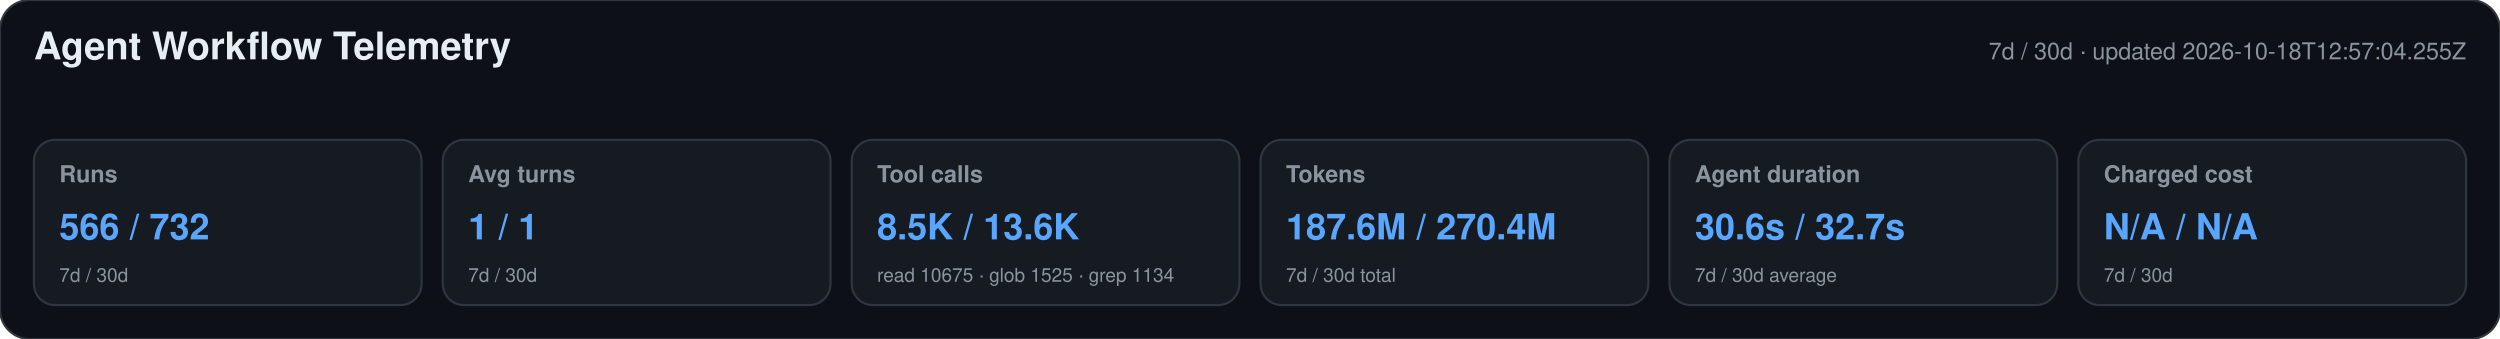
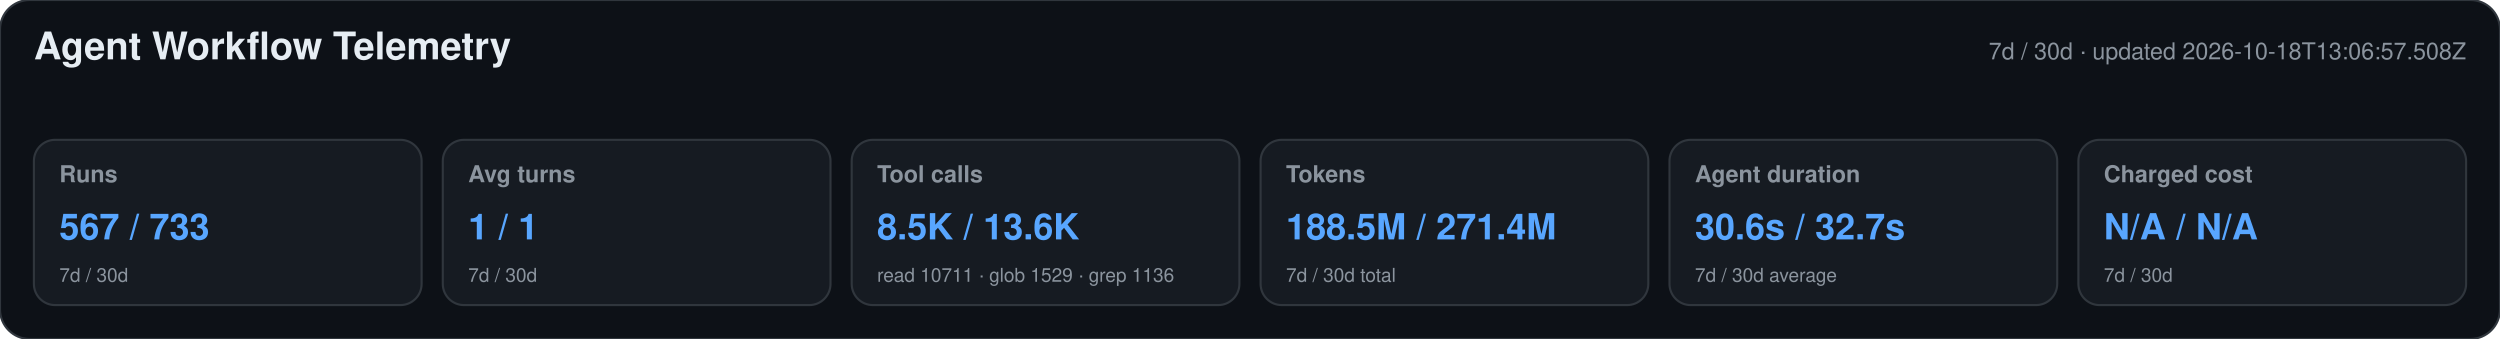
<svg xmlns="http://www.w3.org/2000/svg" width="1180" height="160" viewBox="0 0 1180 160" role="img" aria-labelledby="title desc">
  <style>text{font-family:-apple-system,BlinkMacSystemFont,"Segoe UI",Helvetica,Arial,sans-serif}.heading{font-size:18px;font-weight:650;fill:#e6edf3}.meta,.label,.secondary{fill:#8b949e}.meta,.label{font-size:11px}.label{font-weight:600}.primary{font-size:17px;font-weight:700;fill:#58a6ff}.secondary{font-size:9px}</style>
  <rect width="1180" height="160" rx="14" fill="#0d1117" stroke="#30363d" />
  <text x="16" y="28" class="heading">Agent Workflow Telemetry</text>
-   <text x="1164" y="28" text-anchor="end" class="meta">7d / 30d · updated 2026-10-18T12:57:04.255Z</text>
+   <text x="1164" y="28" text-anchor="end" class="meta">7d / 30d · updated 2026-10-18T13:06:57.508Z</text>
  <g>
    <rect x="16" y="66" width="183" height="78" rx="10" fill="#161b22" stroke="#30363d" />
    <text x="28" y="86" class="label">Runs</text>
-     <text x="28" y="113" class="primary">566 / 732</text>
+     <text x="28" y="113" class="primary">567 / 733</text>
    <text x="28" y="133" class="secondary">7d / 30d</text>
  </g>
  <g>
    <rect x="209" y="66" width="183" height="78" rx="10" fill="#161b22" stroke="#30363d" />
    <text x="221" y="86" class="label">Avg turns</text>
    <text x="221" y="113" class="primary">1 / 1</text>
    <text x="221" y="133" class="secondary">7d / 30d</text>
  </g>
  <g>
    <rect x="402" y="66" width="183" height="78" rx="10" fill="#161b22" stroke="#30363d" />
    <text x="414" y="86" class="label">Tool calls</text>
    <text x="414" y="113" class="primary">8.5K / 13.6K</text>
-     <text x="414" y="133" class="secondary">read 10675 · glob 1525 · grep 1134</text>
+     <text x="414" y="133" class="secondary">read 10711 · glob 1529 · grep 1136</text>
  </g>
  <g>
    <rect x="595" y="66" width="183" height="78" rx="10" fill="#161b22" stroke="#30363d" />
    <text x="607" y="86" class="label">Tokens</text>
-     <text x="607" y="113" class="primary">187.6M / 270.4M</text>
+     <text x="607" y="113" class="primary">188.5M / 271.4M</text>
    <text x="607" y="133" class="secondary">7d / 30d total</text>
  </g>
  <g>
    <rect x="788" y="66" width="183" height="78" rx="10" fill="#161b22" stroke="#30363d" />
    <text x="800" y="86" class="label">Agent duration</text>
    <text x="800" y="113" class="primary">30.6s / 32.7s</text>
    <text x="800" y="133" class="secondary">7d / 30d average</text>
  </g>
  <g>
    <rect x="981" y="66" width="183" height="78" rx="10" fill="#161b22" stroke="#30363d" />
    <text x="993" y="86" class="label">Charged cost</text>
    <text x="993" y="113" class="primary">N/A / N/A</text>
    <text x="993" y="133" class="secondary">7d / 30d</text>
  </g>
</svg>
